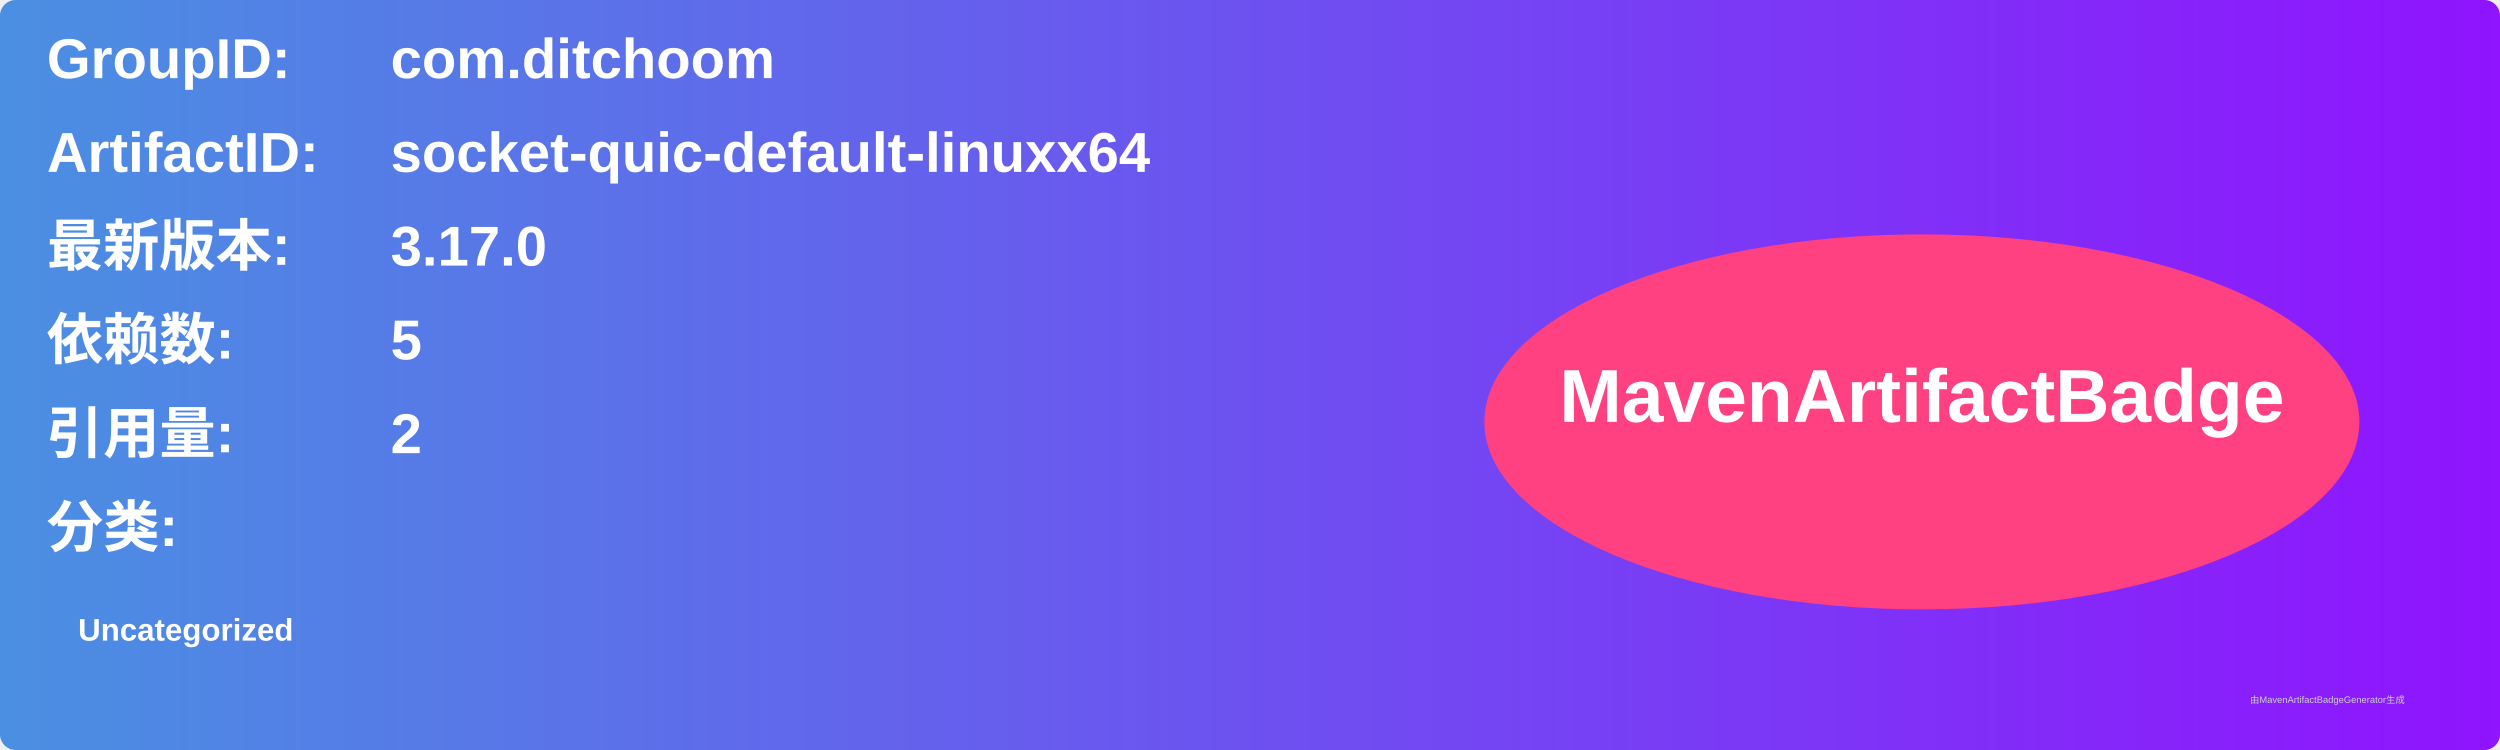
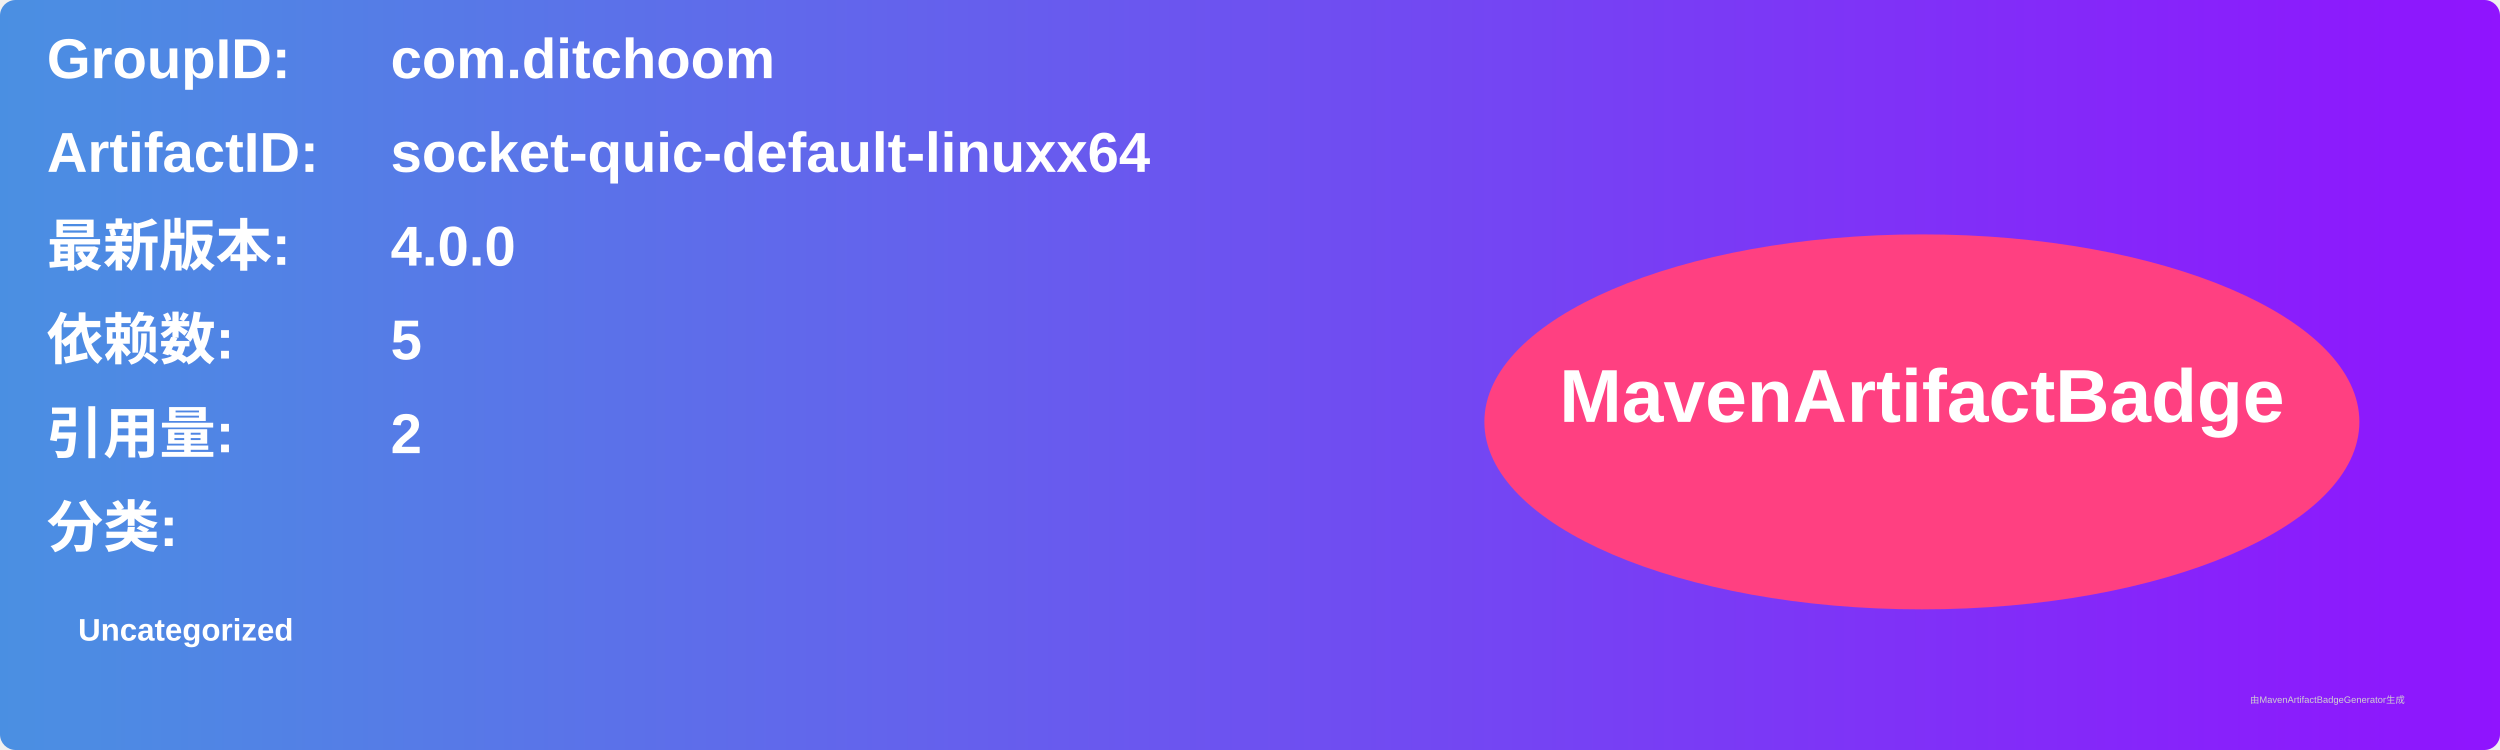
<svg xmlns="http://www.w3.org/2000/svg" width="800" height="240" viewBox="0 0 800 240">
  <linearGradient id="grad" x1="0%" y1="0%" x2="100%" y2="0%">
    <stop offset="0%" stop-color="#4a90e2" />
    <stop offset="100%" stop-color="#9013fe" />
  </linearGradient>
  <rect width="100%" height="100%" rx="5" ry="5" fill="url(#grad)" />
  <g transform="translate(15, 15)">
    <text x="0" y="10" font-family="Arial" font-size="18" fill="white" font-weight="bold" width="260">GroupID:</text>
    <text x="110" y="10" font-family="Arial" font-size="18" fill="white" font-weight="bold" width="460">com.ditchoom</text>
    <text x="0" y="40" font-family="Arial" font-size="18" fill="white" font-weight="bold" width="260">ArtifactID:</text>
    <text x="110" y="40" font-family="Arial" font-size="18" fill="white" font-weight="bold" width="460">socket-quic-default-linuxx64</text>
    <text x="0" y="70" font-family="Arial" font-size="18" fill="white" font-weight="bold">最新版本:</text>
    <text x="110" y="70" font-family="Arial" font-size="18" fill="white" font-weight="bold">
-       <tspan font-weight="bold">3.17.0</tspan>
+       <tspan font-weight="bold">4.0.0</tspan>
    </text>
    <text x="0" y="100" font-family="Arial" font-size="18" fill="white" font-weight="bold">依赖数: </text>
    <text x="110" y="100" font-family="Arial" font-size="18" fill="white">
      <tspan font-weight="bold">5</tspan>
    </text>
    <text x="0" y="130" font-family="Arial" font-size="18" fill="white" font-weight="bold">引用量: </text>
    <text x="110" y="130" font-family="Arial" font-size="18" fill="white">
      <tspan font-weight="bold">2</tspan>
    </text>
    <text x="0" y="160" font-family="Arial" font-size="18" fill="white" font-weight="bold">分类:</text>
    <text x="10" y="190" font-family="Arial" font-size="10" fill="white">
      <tspan font-weight="bold">Uncategorized</tspan>
    </text>
    <ellipse cx="600" cy="120" rx="140" ry="60" fill="#ff4081" />
    <text x="600" y="120" text-anchor="middle" font-family="Arial" font-size="24" fill="white" font-weight="bold">MavenArtifactBadge</text>
  </g>
  <text x="720" y="225" font-family="Arial" font-size="3" fill="#d0d0d0">由MavenArtifactBadgeGenerator生成</text>
</svg>
